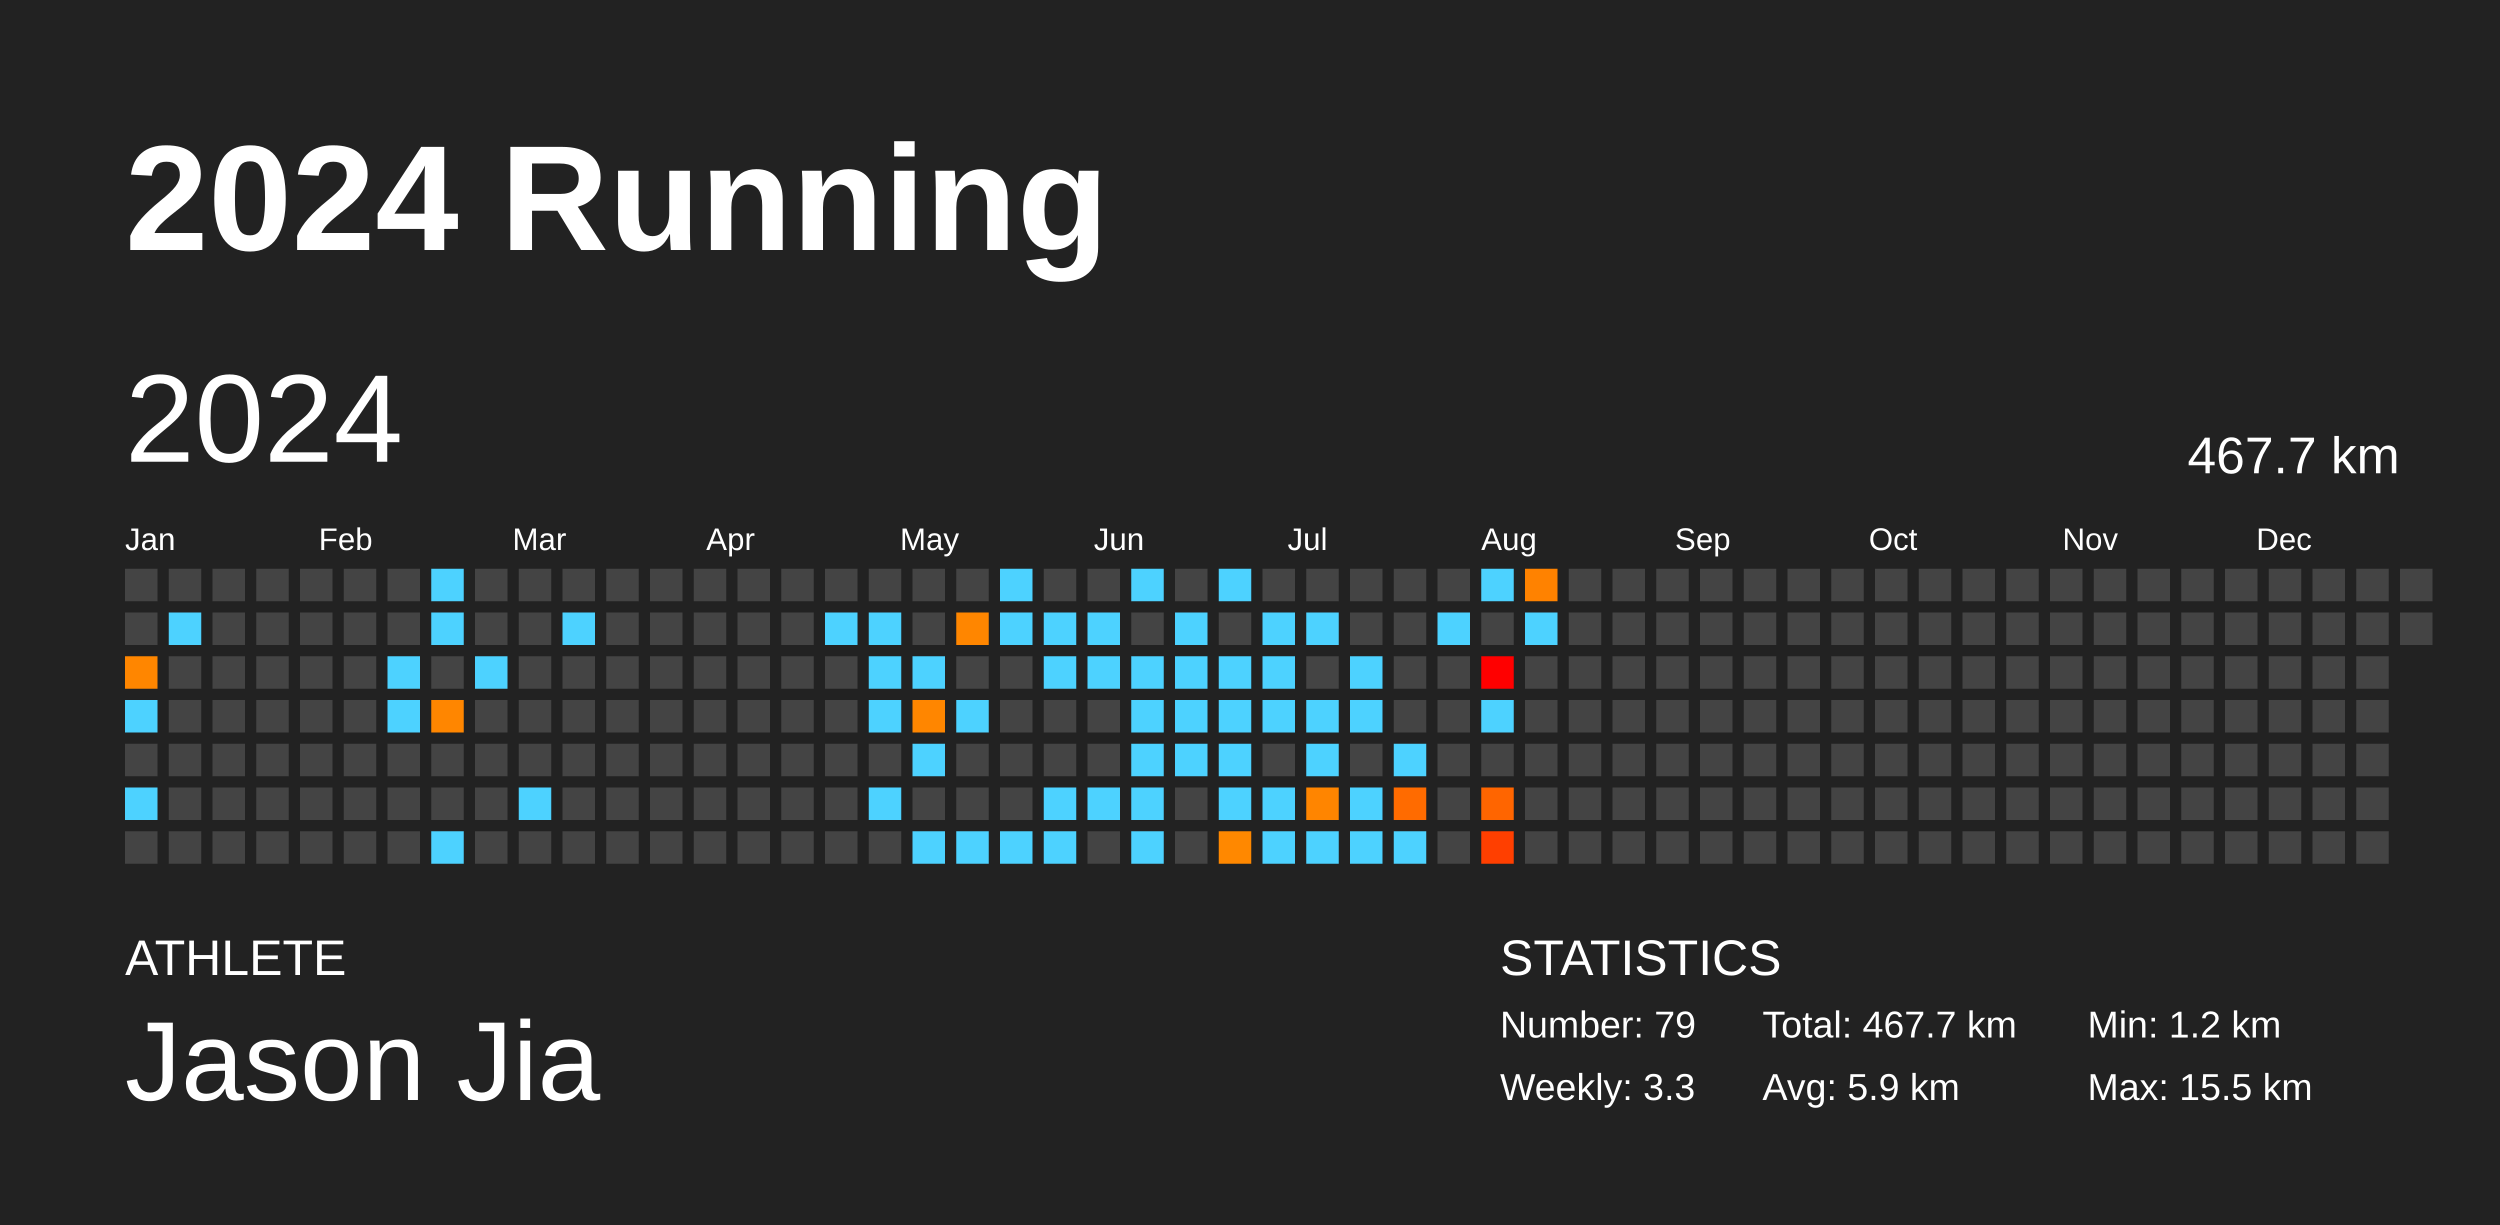
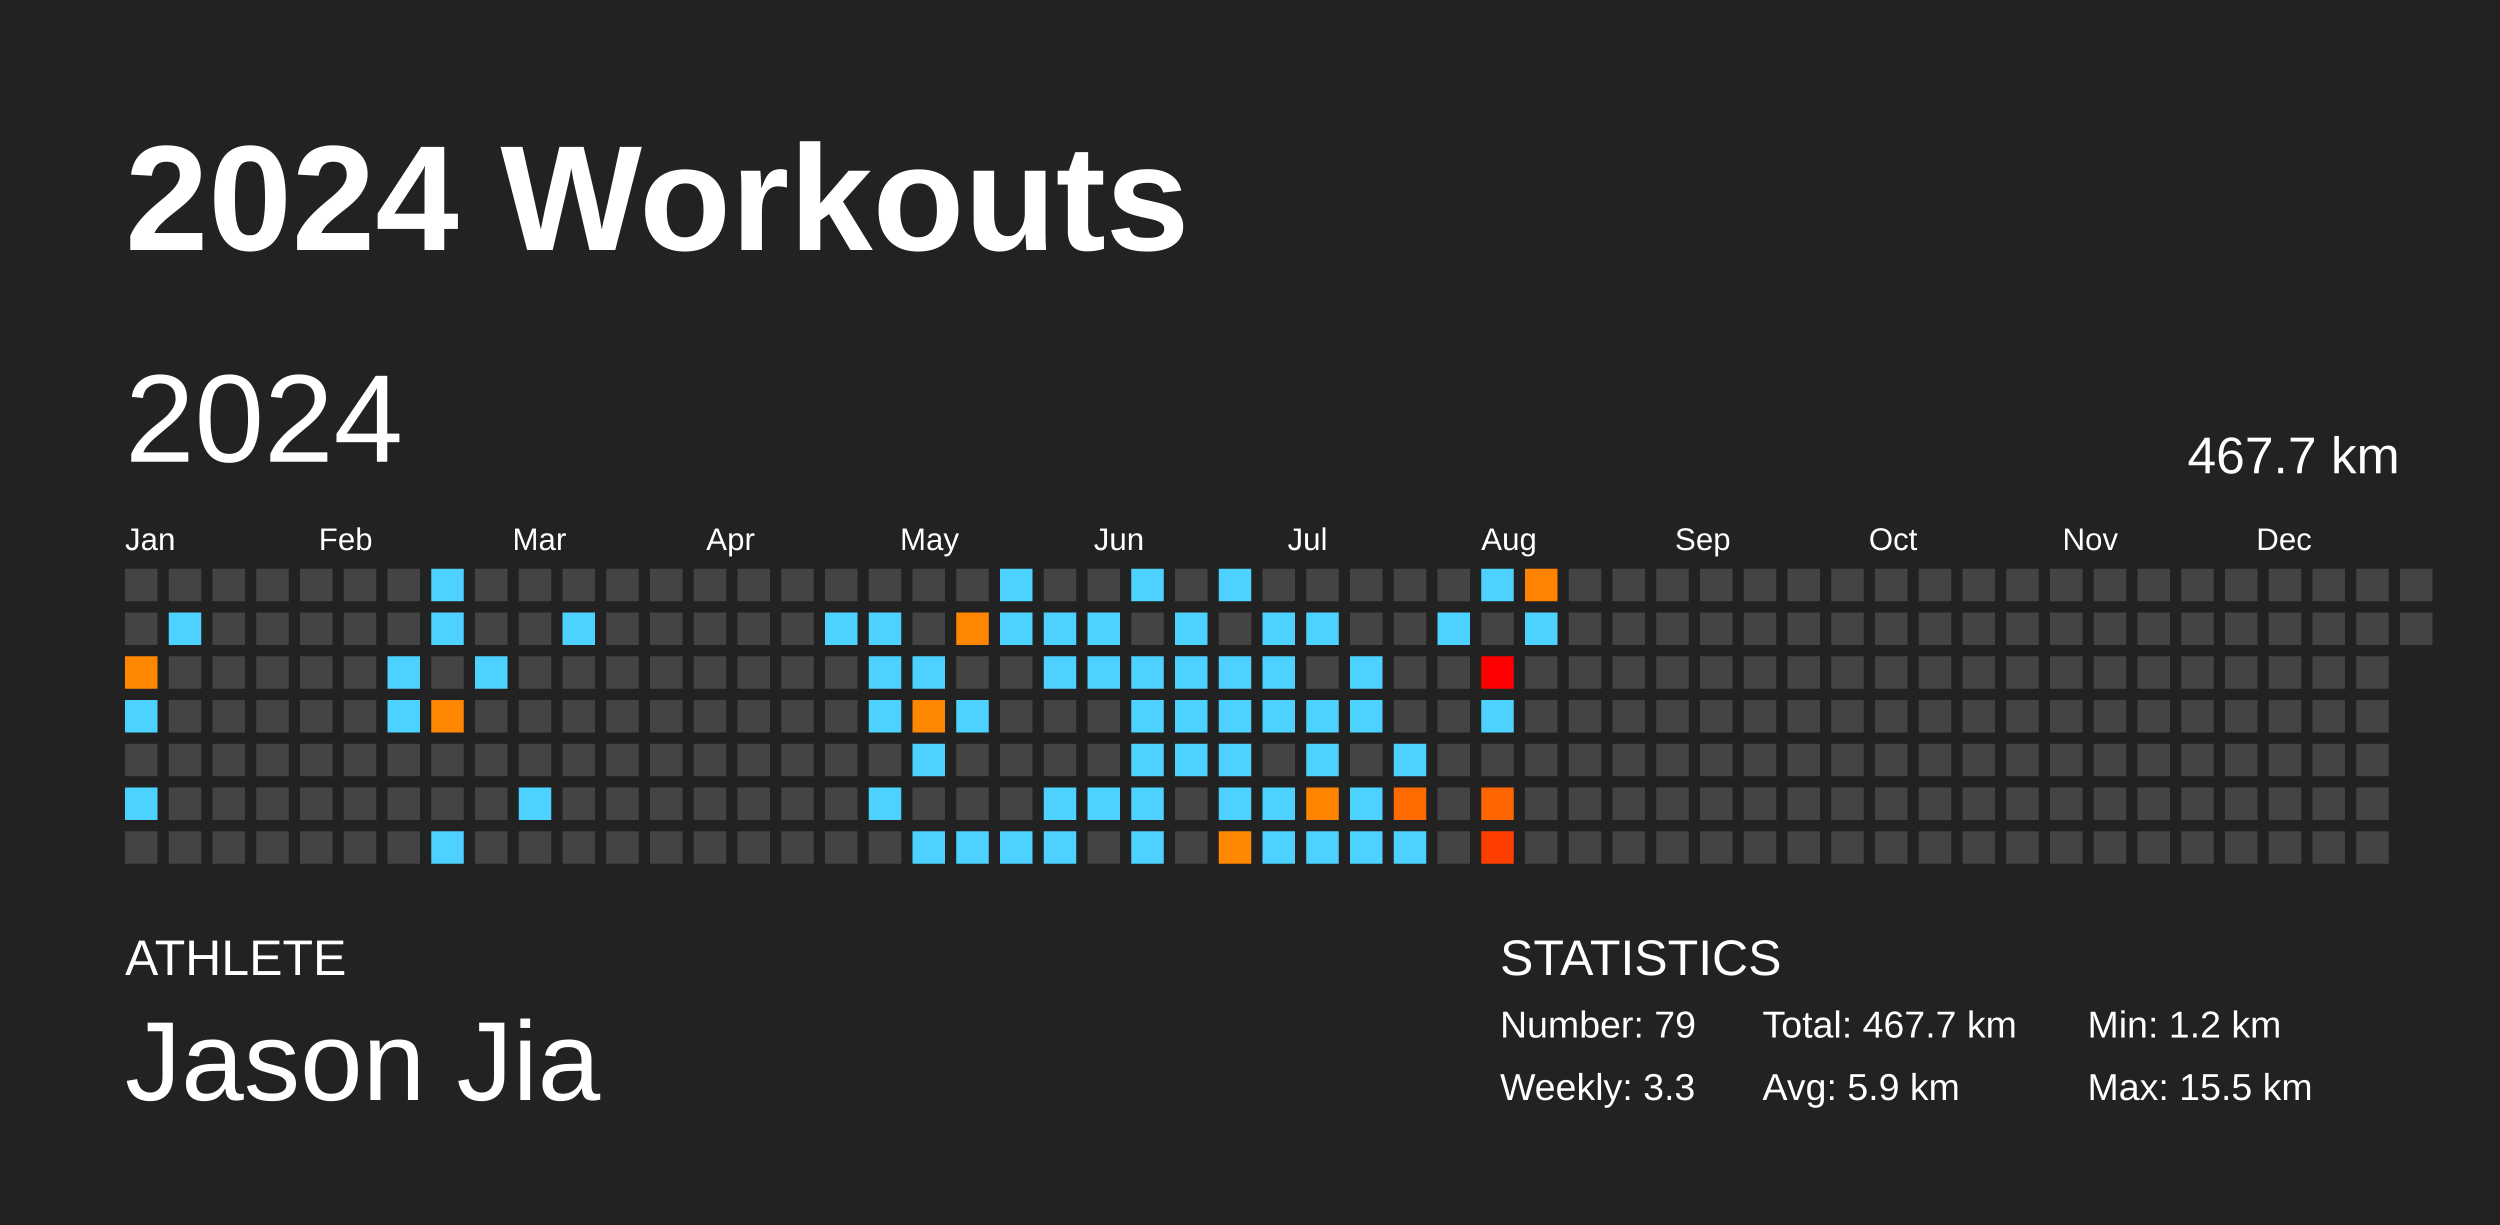
<svg xmlns="http://www.w3.org/2000/svg" baseProfile="full" height="98mm" version="1.1" viewBox="0,0,200,98" width="200mm">
  <defs />
  <rect fill="#222222" height="98" width="200" x="0" y="0" />
-   <text fill="#FFFFFF" style="font-size:12px; font-family:Arial; font-weight:bold;" x="10" y="20">2024 Running</text>
+   <text fill="#FFFFFF" style="font-size:12px; font-family:Arial; font-weight:bold;" x="10" y="20">2024 Workouts</text>
  <text fill="#FFFFFF" style="font-size:4px; font-family:Arial" x="10" y="78">ATHLETE</text>
  <text fill="#FFFFFF" style="font-size:9px; font-family:Arial" x="10" y="88">Jason Jia</text>
  <text fill="#FFFFFF" style="font-size:4px; font-family:Arial" x="120" y="78">STATISTICS</text>
  <text fill="#FFFFFF" style="font-size:3px; font-family:Arial" x="120" y="83">Number: 79</text>
  <text fill="#FFFFFF" style="font-size:3px; font-family:Arial" x="120" y="88">Weekly: 3.3</text>
  <text fill="#FFFFFF" style="font-size:3px; font-family:Arial" x="141" y="83">Total: 467.7 km</text>
  <text fill="#FFFFFF" style="font-size:3px; font-family:Arial" x="141" y="88">Avg: 5.9 km</text>
  <text fill="#FFFFFF" style="font-size:3px; font-family:Arial" x="167" y="83">Min: 1.2 km</text>
  <text fill="#FFFFFF" style="font-size:3px; font-family:Arial" x="167" y="88">Max: 15.5 km</text>
  <text dominant-baseline="hanging" fill="#FFFFFF" style="font-size:10.0px; font-family:Arial;" x="10" y="30">2024</text>
  <text dominant-baseline="hanging" fill="#FFFFFF" style="font-size:4.125px; font-family:Arial;" x="175" y="35">467.7 km</text>
  <text fill="#FFFFFF" style="font-size:2.5px; font-family:Arial" x="10.0" y="44">Jan</text>
  <text fill="#FFFFFF" style="font-size:2.5px; font-family:Arial" x="25.5" y="44">Feb</text>
  <text fill="#FFFFFF" style="font-size:2.5px; font-family:Arial" x="41.0" y="44">Mar</text>
  <text fill="#FFFFFF" style="font-size:2.5px; font-family:Arial" x="56.5" y="44">Apr</text>
  <text fill="#FFFFFF" style="font-size:2.5px; font-family:Arial" x="72.0" y="44">May</text>
  <text fill="#FFFFFF" style="font-size:2.5px; font-family:Arial" x="87.5" y="44">Jun</text>
  <text fill="#FFFFFF" style="font-size:2.5px; font-family:Arial" x="103.0" y="44">Jul</text>
  <text fill="#FFFFFF" style="font-size:2.5px; font-family:Arial" x="118.5" y="44">Aug</text>
  <text fill="#FFFFFF" style="font-size:2.5px; font-family:Arial" x="134.0" y="44">Sep</text>
  <text fill="#FFFFFF" style="font-size:2.5px; font-family:Arial" x="149.5" y="44">Oct</text>
  <text fill="#FFFFFF" style="font-size:2.5px; font-family:Arial" x="165.0" y="44">Nov</text>
  <text fill="#FFFFFF" style="font-size:2.5px; font-family:Arial" x="180.5" y="44">Dec</text>
  <rect fill="#444444" height="2.6" width="2.6" x="10.0" y="45.5" />
  <rect fill="#444444" height="2.6" width="2.6" x="10.0" y="49.0" />
  <rect fill="#ff8600" height="2.6" width="2.6" x="10.0" y="52.5" />
  <rect fill="#4dd2ff" height="2.6" width="2.6" x="10.0" y="56.0" />
  <rect fill="#444444" height="2.6" width="2.6" x="10.0" y="59.5" />
  <rect fill="#4dd2ff" height="2.6" width="2.6" x="10.0" y="63.0" />
  <rect fill="#444444" height="2.6" width="2.6" x="10.0" y="66.5" />
  <rect fill="#444444" height="2.6" width="2.6" x="13.5" y="45.5" />
  <rect fill="#4dd2ff" height="2.6" width="2.6" x="13.5" y="49.0" />
  <rect fill="#444444" height="2.6" width="2.6" x="13.5" y="52.5" />
  <rect fill="#444444" height="2.6" width="2.6" x="13.5" y="56.0" />
  <rect fill="#444444" height="2.6" width="2.6" x="13.5" y="59.5" />
  <rect fill="#444444" height="2.6" width="2.6" x="13.5" y="63.0" />
  <rect fill="#444444" height="2.6" width="2.6" x="13.5" y="66.5" />
  <rect fill="#444444" height="2.6" width="2.6" x="17.0" y="45.5" />
  <rect fill="#444444" height="2.6" width="2.6" x="17.0" y="49.0" />
  <rect fill="#444444" height="2.6" width="2.6" x="17.0" y="52.5" />
  <rect fill="#444444" height="2.6" width="2.6" x="17.0" y="56.0" />
  <rect fill="#444444" height="2.6" width="2.6" x="17.0" y="59.5" />
  <rect fill="#444444" height="2.6" width="2.6" x="17.0" y="63.0" />
  <rect fill="#444444" height="2.6" width="2.6" x="17.0" y="66.5" />
  <rect fill="#444444" height="2.6" width="2.6" x="20.5" y="45.5" />
  <rect fill="#444444" height="2.6" width="2.6" x="20.5" y="49.0" />
  <rect fill="#444444" height="2.6" width="2.6" x="20.5" y="52.5" />
  <rect fill="#444444" height="2.6" width="2.6" x="20.5" y="56.0" />
  <rect fill="#444444" height="2.6" width="2.6" x="20.5" y="59.5" />
  <rect fill="#444444" height="2.6" width="2.6" x="20.5" y="63.0" />
  <rect fill="#444444" height="2.6" width="2.6" x="20.5" y="66.5" />
  <rect fill="#444444" height="2.6" width="2.6" x="24.0" y="45.5" />
  <rect fill="#444444" height="2.6" width="2.6" x="24.0" y="49.0" />
  <rect fill="#444444" height="2.6" width="2.6" x="24.0" y="52.5" />
  <rect fill="#444444" height="2.6" width="2.6" x="24.0" y="56.0" />
  <rect fill="#444444" height="2.6" width="2.6" x="24.0" y="59.5" />
  <rect fill="#444444" height="2.6" width="2.6" x="24.0" y="63.0" />
  <rect fill="#444444" height="2.6" width="2.6" x="24.0" y="66.5" />
  <rect fill="#444444" height="2.6" width="2.6" x="27.5" y="45.5" />
  <rect fill="#444444" height="2.6" width="2.6" x="27.5" y="49.0" />
  <rect fill="#444444" height="2.6" width="2.6" x="27.5" y="52.5" />
  <rect fill="#444444" height="2.6" width="2.6" x="27.5" y="56.0" />
  <rect fill="#444444" height="2.6" width="2.6" x="27.5" y="59.5" />
  <rect fill="#444444" height="2.6" width="2.6" x="27.5" y="63.0" />
  <rect fill="#444444" height="2.6" width="2.6" x="27.5" y="66.5" />
  <rect fill="#444444" height="2.6" width="2.6" x="31.0" y="45.5" />
  <rect fill="#444444" height="2.6" width="2.6" x="31.0" y="49.0" />
  <rect fill="#4dd2ff" height="2.6" width="2.6" x="31.0" y="52.5" />
  <rect fill="#4dd2ff" height="2.6" width="2.6" x="31.0" y="56.0" />
  <rect fill="#444444" height="2.6" width="2.6" x="31.0" y="59.5" />
  <rect fill="#444444" height="2.6" width="2.6" x="31.0" y="63.0" />
  <rect fill="#444444" height="2.6" width="2.6" x="31.0" y="66.5" />
  <rect fill="#4dd2ff" height="2.6" width="2.6" x="34.5" y="45.5" />
  <rect fill="#4dd2ff" height="2.6" width="2.6" x="34.5" y="49.0" />
  <rect fill="#444444" height="2.6" width="2.6" x="34.5" y="52.5" />
  <rect fill="#ff8600" height="2.6" width="2.6" x="34.5" y="56.0" />
  <rect fill="#444444" height="2.6" width="2.6" x="34.5" y="59.5" />
  <rect fill="#444444" height="2.6" width="2.6" x="34.5" y="63.0" />
  <rect fill="#4dd2ff" height="2.6" width="2.6" x="34.5" y="66.5" />
  <rect fill="#444444" height="2.6" width="2.6" x="38.0" y="45.5" />
  <rect fill="#444444" height="2.6" width="2.6" x="38.0" y="49.0" />
  <rect fill="#4dd2ff" height="2.6" width="2.6" x="38.0" y="52.5" />
  <rect fill="#444444" height="2.6" width="2.6" x="38.0" y="56.0" />
  <rect fill="#444444" height="2.6" width="2.6" x="38.0" y="59.5" />
  <rect fill="#444444" height="2.6" width="2.6" x="38.0" y="63.0" />
  <rect fill="#444444" height="2.6" width="2.6" x="38.0" y="66.5" />
  <rect fill="#444444" height="2.6" width="2.6" x="41.5" y="45.5" />
  <rect fill="#444444" height="2.6" width="2.6" x="41.5" y="49.0" />
  <rect fill="#444444" height="2.6" width="2.6" x="41.5" y="52.5" />
  <rect fill="#444444" height="2.6" width="2.6" x="41.5" y="56.0" />
  <rect fill="#444444" height="2.6" width="2.6" x="41.5" y="59.5" />
  <rect fill="#4dd2ff" height="2.6" width="2.6" x="41.5" y="63.0" />
  <rect fill="#444444" height="2.6" width="2.6" x="41.5" y="66.5" />
  <rect fill="#444444" height="2.6" width="2.6" x="45.0" y="45.5" />
  <rect fill="#4dd2ff" height="2.6" width="2.6" x="45.0" y="49.0" />
  <rect fill="#444444" height="2.6" width="2.6" x="45.0" y="52.5" />
  <rect fill="#444444" height="2.6" width="2.6" x="45.0" y="56.0" />
  <rect fill="#444444" height="2.6" width="2.6" x="45.0" y="59.5" />
  <rect fill="#444444" height="2.6" width="2.6" x="45.0" y="63.0" />
  <rect fill="#444444" height="2.6" width="2.6" x="45.0" y="66.5" />
  <rect fill="#444444" height="2.6" width="2.6" x="48.5" y="45.5" />
  <rect fill="#444444" height="2.6" width="2.6" x="48.5" y="49.0" />
  <rect fill="#444444" height="2.6" width="2.6" x="48.5" y="52.5" />
  <rect fill="#444444" height="2.6" width="2.6" x="48.5" y="56.0" />
  <rect fill="#444444" height="2.6" width="2.6" x="48.5" y="59.5" />
  <rect fill="#444444" height="2.6" width="2.6" x="48.5" y="63.0" />
  <rect fill="#444444" height="2.6" width="2.6" x="48.5" y="66.5" />
  <rect fill="#444444" height="2.6" width="2.6" x="52.0" y="45.5" />
  <rect fill="#444444" height="2.6" width="2.6" x="52.0" y="49.0" />
  <rect fill="#444444" height="2.6" width="2.6" x="52.0" y="52.5" />
  <rect fill="#444444" height="2.6" width="2.6" x="52.0" y="56.0" />
  <rect fill="#444444" height="2.6" width="2.6" x="52.0" y="59.5" />
  <rect fill="#444444" height="2.6" width="2.6" x="52.0" y="63.0" />
  <rect fill="#444444" height="2.6" width="2.6" x="52.0" y="66.5" />
  <rect fill="#444444" height="2.6" width="2.6" x="55.5" y="45.5" />
  <rect fill="#444444" height="2.6" width="2.6" x="55.5" y="49.0" />
  <rect fill="#444444" height="2.6" width="2.6" x="55.5" y="52.5" />
  <rect fill="#444444" height="2.6" width="2.6" x="55.5" y="56.0" />
  <rect fill="#444444" height="2.6" width="2.6" x="55.5" y="59.5" />
  <rect fill="#444444" height="2.6" width="2.6" x="55.5" y="63.0" />
  <rect fill="#444444" height="2.6" width="2.6" x="55.5" y="66.5" />
  <rect fill="#444444" height="2.6" width="2.6" x="59.0" y="45.5" />
  <rect fill="#444444" height="2.6" width="2.6" x="59.0" y="49.0" />
  <rect fill="#444444" height="2.6" width="2.6" x="59.0" y="52.5" />
  <rect fill="#444444" height="2.6" width="2.6" x="59.0" y="56.0" />
  <rect fill="#444444" height="2.6" width="2.6" x="59.0" y="59.5" />
  <rect fill="#444444" height="2.6" width="2.6" x="59.0" y="63.0" />
  <rect fill="#444444" height="2.6" width="2.6" x="59.0" y="66.5" />
  <rect fill="#444444" height="2.6" width="2.6" x="62.5" y="45.5" />
  <rect fill="#444444" height="2.6" width="2.6" x="62.5" y="49.0" />
  <rect fill="#444444" height="2.6" width="2.6" x="62.5" y="52.5" />
  <rect fill="#444444" height="2.6" width="2.6" x="62.5" y="56.0" />
  <rect fill="#444444" height="2.6" width="2.6" x="62.5" y="59.5" />
  <rect fill="#444444" height="2.6" width="2.6" x="62.5" y="63.0" />
  <rect fill="#444444" height="2.6" width="2.6" x="62.5" y="66.5" />
  <rect fill="#444444" height="2.6" width="2.6" x="66.0" y="45.5" />
  <rect fill="#4dd2ff" height="2.6" width="2.6" x="66.0" y="49.0" />
  <rect fill="#444444" height="2.6" width="2.6" x="66.0" y="52.5" />
  <rect fill="#444444" height="2.6" width="2.6" x="66.0" y="56.0" />
  <rect fill="#444444" height="2.6" width="2.6" x="66.0" y="59.5" />
  <rect fill="#444444" height="2.6" width="2.6" x="66.0" y="63.0" />
  <rect fill="#444444" height="2.6" width="2.6" x="66.0" y="66.5" />
  <rect fill="#444444" height="2.6" width="2.6" x="69.5" y="45.5" />
  <rect fill="#4dd2ff" height="2.6" width="2.6" x="69.5" y="49.0" />
  <rect fill="#4dd2ff" height="2.6" width="2.6" x="69.5" y="52.5" />
  <rect fill="#4dd2ff" height="2.6" width="2.6" x="69.5" y="56.0" />
  <rect fill="#444444" height="2.6" width="2.6" x="69.5" y="59.5" />
  <rect fill="#4dd2ff" height="2.6" width="2.6" x="69.5" y="63.0" />
  <rect fill="#444444" height="2.6" width="2.6" x="69.5" y="66.5" />
  <rect fill="#444444" height="2.6" width="2.6" x="73.0" y="45.5" />
  <rect fill="#444444" height="2.6" width="2.6" x="73.0" y="49.0" />
  <rect fill="#4dd2ff" height="2.6" width="2.6" x="73.0" y="52.5" />
  <rect fill="#ff8600" height="2.6" width="2.6" x="73.0" y="56.0" />
  <rect fill="#4dd2ff" height="2.6" width="2.6" x="73.0" y="59.5" />
  <rect fill="#444444" height="2.6" width="2.6" x="73.0" y="63.0" />
  <rect fill="#4dd2ff" height="2.6" width="2.6" x="73.0" y="66.5" />
  <rect fill="#444444" height="2.6" width="2.6" x="76.5" y="45.5" />
  <rect fill="#ff8600" height="2.6" width="2.6" x="76.5" y="49.0" />
  <rect fill="#444444" height="2.6" width="2.6" x="76.5" y="52.5" />
  <rect fill="#4dd2ff" height="2.6" width="2.6" x="76.5" y="56.0" />
  <rect fill="#444444" height="2.6" width="2.6" x="76.5" y="59.5" />
  <rect fill="#444444" height="2.6" width="2.6" x="76.5" y="63.0" />
  <rect fill="#4dd2ff" height="2.6" width="2.6" x="76.5" y="66.5" />
  <rect fill="#4dd2ff" height="2.6" width="2.6" x="80.0" y="45.5" />
  <rect fill="#4dd2ff" height="2.6" width="2.6" x="80.0" y="49.0" />
  <rect fill="#444444" height="2.6" width="2.6" x="80.0" y="52.5" />
  <rect fill="#444444" height="2.6" width="2.6" x="80.0" y="56.0" />
  <rect fill="#444444" height="2.6" width="2.6" x="80.0" y="59.5" />
  <rect fill="#444444" height="2.6" width="2.6" x="80.0" y="63.0" />
  <rect fill="#4dd2ff" height="2.6" width="2.6" x="80.0" y="66.5" />
  <rect fill="#444444" height="2.6" width="2.6" x="83.5" y="45.5" />
  <rect fill="#4dd2ff" height="2.6" width="2.6" x="83.5" y="49.0" />
  <rect fill="#4dd2ff" height="2.6" width="2.6" x="83.5" y="52.5" />
  <rect fill="#444444" height="2.6" width="2.6" x="83.5" y="56.0" />
  <rect fill="#444444" height="2.6" width="2.6" x="83.5" y="59.5" />
  <rect fill="#4dd2ff" height="2.6" width="2.6" x="83.5" y="63.0" />
  <rect fill="#4dd2ff" height="2.6" width="2.6" x="83.5" y="66.5" />
  <rect fill="#444444" height="2.6" width="2.6" x="87.0" y="45.5" />
  <rect fill="#4dd2ff" height="2.6" width="2.6" x="87.0" y="49.0" />
  <rect fill="#4dd2ff" height="2.6" width="2.6" x="87.0" y="52.5" />
  <rect fill="#444444" height="2.6" width="2.6" x="87.0" y="56.0" />
  <rect fill="#444444" height="2.6" width="2.6" x="87.0" y="59.5" />
  <rect fill="#4dd2ff" height="2.6" width="2.6" x="87.0" y="63.0" />
  <rect fill="#444444" height="2.6" width="2.6" x="87.0" y="66.5" />
  <rect fill="#4dd2ff" height="2.6" width="2.6" x="90.5" y="45.5" />
  <rect fill="#444444" height="2.6" width="2.6" x="90.5" y="49.0" />
  <rect fill="#4dd2ff" height="2.6" width="2.6" x="90.5" y="52.5" />
  <rect fill="#4dd2ff" height="2.6" width="2.6" x="90.5" y="56.0" />
  <rect fill="#4dd2ff" height="2.6" width="2.6" x="90.5" y="59.5" />
  <rect fill="#4dd2ff" height="2.6" width="2.6" x="90.5" y="63.0" />
  <rect fill="#4dd2ff" height="2.6" width="2.6" x="90.5" y="66.5" />
  <rect fill="#444444" height="2.6" width="2.6" x="94.0" y="45.5" />
  <rect fill="#4dd2ff" height="2.6" width="2.6" x="94.0" y="49.0" />
  <rect fill="#4dd2ff" height="2.6" width="2.6" x="94.0" y="52.5" />
  <rect fill="#4dd2ff" height="2.6" width="2.6" x="94.0" y="56.0" />
  <rect fill="#4dd2ff" height="2.6" width="2.6" x="94.0" y="59.5" />
  <rect fill="#444444" height="2.6" width="2.6" x="94.0" y="63.0" />
  <rect fill="#444444" height="2.6" width="2.6" x="94.0" y="66.5" />
  <rect fill="#4dd2ff" height="2.6" width="2.6" x="97.5" y="45.5" />
  <rect fill="#444444" height="2.6" width="2.6" x="97.5" y="49.0" />
  <rect fill="#4dd2ff" height="2.6" width="2.6" x="97.5" y="52.5" />
  <rect fill="#4dd2ff" height="2.6" width="2.6" x="97.5" y="56.0" />
  <rect fill="#4dd2ff" height="2.6" width="2.6" x="97.5" y="59.5" />
  <rect fill="#4dd2ff" height="2.6" width="2.6" x="97.5" y="63.0" />
  <rect fill="#ff8800" height="2.6" width="2.6" x="97.5" y="66.5" />
  <rect fill="#444444" height="2.6" width="2.6" x="101.0" y="45.5" />
  <rect fill="#4dd2ff" height="2.6" width="2.6" x="101.0" y="49.0" />
  <rect fill="#4dd2ff" height="2.6" width="2.6" x="101.0" y="52.5" />
  <rect fill="#4dd2ff" height="2.6" width="2.6" x="101.0" y="56.0" />
  <rect fill="#444444" height="2.6" width="2.6" x="101.0" y="59.5" />
  <rect fill="#4dd2ff" height="2.6" width="2.6" x="101.0" y="63.0" />
  <rect fill="#4dd2ff" height="2.6" width="2.6" x="101.0" y="66.5" />
  <rect fill="#444444" height="2.6" width="2.6" x="104.5" y="45.5" />
  <rect fill="#4dd2ff" height="2.6" width="2.6" x="104.5" y="49.0" />
  <rect fill="#444444" height="2.6" width="2.6" x="104.5" y="52.5" />
  <rect fill="#4dd2ff" height="2.6" width="2.6" x="104.5" y="56.0" />
  <rect fill="#4dd2ff" height="2.6" width="2.6" x="104.5" y="59.5" />
  <rect fill="#ff8500" height="2.6" width="2.6" x="104.5" y="63.0" />
  <rect fill="#4dd2ff" height="2.6" width="2.6" x="104.5" y="66.5" />
  <rect fill="#444444" height="2.6" width="2.6" x="108.0" y="45.5" />
  <rect fill="#444444" height="2.6" width="2.6" x="108.0" y="49.0" />
  <rect fill="#4dd2ff" height="2.6" width="2.6" x="108.0" y="52.5" />
  <rect fill="#4dd2ff" height="2.6" width="2.6" x="108.0" y="56.0" />
  <rect fill="#444444" height="2.6" width="2.6" x="108.0" y="59.5" />
  <rect fill="#4dd2ff" height="2.6" width="2.6" x="108.0" y="63.0" />
  <rect fill="#4dd2ff" height="2.6" width="2.6" x="108.0" y="66.5" />
  <rect fill="#444444" height="2.6" width="2.6" x="111.5" y="45.5" />
  <rect fill="#444444" height="2.6" width="2.6" x="111.5" y="49.0" />
  <rect fill="#444444" height="2.6" width="2.6" x="111.5" y="52.5" />
  <rect fill="#444444" height="2.6" width="2.6" x="111.5" y="56.0" />
  <rect fill="#4dd2ff" height="2.6" width="2.6" x="111.5" y="59.5" />
  <rect fill="#ff6b00" height="2.6" width="2.6" x="111.5" y="63.0" />
  <rect fill="#4dd2ff" height="2.6" width="2.6" x="111.5" y="66.5" />
  <rect fill="#444444" height="2.6" width="2.6" x="115.0" y="45.5" />
  <rect fill="#4dd2ff" height="2.6" width="2.6" x="115.0" y="49.0" />
  <rect fill="#444444" height="2.6" width="2.6" x="115.0" y="52.5" />
  <rect fill="#444444" height="2.6" width="2.6" x="115.0" y="56.0" />
  <rect fill="#444444" height="2.6" width="2.6" x="115.0" y="59.5" />
  <rect fill="#444444" height="2.6" width="2.6" x="115.0" y="63.0" />
  <rect fill="#444444" height="2.6" width="2.6" x="115.0" y="66.5" />
  <rect fill="#4dd2ff" height="2.6" width="2.6" x="118.5" y="45.5" />
  <rect fill="#444444" height="2.6" width="2.6" x="118.5" y="49.0" />
  <rect fill="red" height="2.6" width="2.6" x="118.5" y="52.5" />
  <rect fill="#4dd2ff" height="2.6" width="2.6" x="118.5" y="56.0" />
  <rect fill="#444444" height="2.6" width="2.6" x="118.5" y="59.5" />
  <rect fill="#ff6500" height="2.6" width="2.6" x="118.5" y="63.0" />
  <rect fill="#ff3f00" height="2.6" width="2.6" x="118.5" y="66.5" />
  <rect fill="#ff8200" height="2.6" width="2.6" x="122.0" y="45.5" />
  <rect fill="#4dd2ff" height="2.6" width="2.6" x="122.0" y="49.0" />
  <rect fill="#444444" height="2.6" width="2.6" x="122.0" y="52.5" />
  <rect fill="#444444" height="2.6" width="2.6" x="122.0" y="56.0" />
  <rect fill="#444444" height="2.6" width="2.6" x="122.0" y="59.5" />
  <rect fill="#444444" height="2.6" width="2.6" x="122.0" y="63.0" />
  <rect fill="#444444" height="2.6" width="2.6" x="122.0" y="66.5" />
  <rect fill="#444444" height="2.6" width="2.6" x="125.5" y="45.5" />
  <rect fill="#444444" height="2.6" width="2.6" x="125.5" y="49.0" />
  <rect fill="#444444" height="2.6" width="2.6" x="125.5" y="52.5" />
  <rect fill="#444444" height="2.6" width="2.6" x="125.5" y="56.0" />
  <rect fill="#444444" height="2.6" width="2.6" x="125.5" y="59.5" />
  <rect fill="#444444" height="2.6" width="2.6" x="125.5" y="63.0" />
  <rect fill="#444444" height="2.6" width="2.6" x="125.5" y="66.5" />
  <rect fill="#444444" height="2.6" width="2.6" x="129.0" y="45.5" />
  <rect fill="#444444" height="2.6" width="2.6" x="129.0" y="49.0" />
  <rect fill="#444444" height="2.6" width="2.6" x="129.0" y="52.5" />
  <rect fill="#444444" height="2.6" width="2.6" x="129.0" y="56.0" />
  <rect fill="#444444" height="2.6" width="2.6" x="129.0" y="59.5" />
  <rect fill="#444444" height="2.6" width="2.6" x="129.0" y="63.0" />
  <rect fill="#444444" height="2.6" width="2.6" x="129.0" y="66.5" />
  <rect fill="#444444" height="2.6" width="2.6" x="132.5" y="45.5" />
  <rect fill="#444444" height="2.6" width="2.6" x="132.5" y="49.0" />
  <rect fill="#444444" height="2.6" width="2.6" x="132.5" y="52.5" />
  <rect fill="#444444" height="2.6" width="2.6" x="132.5" y="56.0" />
  <rect fill="#444444" height="2.6" width="2.6" x="132.5" y="59.5" />
  <rect fill="#444444" height="2.6" width="2.6" x="132.5" y="63.0" />
  <rect fill="#444444" height="2.6" width="2.6" x="132.5" y="66.5" />
  <rect fill="#444444" height="2.6" width="2.6" x="136.0" y="45.5" />
  <rect fill="#444444" height="2.6" width="2.6" x="136.0" y="49.0" />
  <rect fill="#444444" height="2.6" width="2.6" x="136.0" y="52.5" />
  <rect fill="#444444" height="2.6" width="2.6" x="136.0" y="56.0" />
  <rect fill="#444444" height="2.6" width="2.6" x="136.0" y="59.5" />
  <rect fill="#444444" height="2.6" width="2.6" x="136.0" y="63.0" />
  <rect fill="#444444" height="2.6" width="2.6" x="136.0" y="66.5" />
  <rect fill="#444444" height="2.6" width="2.6" x="139.5" y="45.5" />
  <rect fill="#444444" height="2.6" width="2.6" x="139.5" y="49.0" />
  <rect fill="#444444" height="2.6" width="2.6" x="139.5" y="52.5" />
  <rect fill="#444444" height="2.6" width="2.6" x="139.5" y="56.0" />
  <rect fill="#444444" height="2.6" width="2.6" x="139.5" y="59.5" />
  <rect fill="#444444" height="2.6" width="2.6" x="139.5" y="63.0" />
  <rect fill="#444444" height="2.6" width="2.6" x="139.5" y="66.5" />
  <rect fill="#444444" height="2.6" width="2.6" x="143.0" y="45.5" />
  <rect fill="#444444" height="2.6" width="2.6" x="143.0" y="49.0" />
  <rect fill="#444444" height="2.6" width="2.6" x="143.0" y="52.5" />
  <rect fill="#444444" height="2.6" width="2.6" x="143.0" y="56.0" />
  <rect fill="#444444" height="2.6" width="2.6" x="143.0" y="59.5" />
  <rect fill="#444444" height="2.6" width="2.6" x="143.0" y="63.0" />
  <rect fill="#444444" height="2.6" width="2.6" x="143.0" y="66.5" />
  <rect fill="#444444" height="2.6" width="2.6" x="146.5" y="45.5" />
  <rect fill="#444444" height="2.6" width="2.6" x="146.5" y="49.0" />
  <rect fill="#444444" height="2.6" width="2.6" x="146.5" y="52.5" />
  <rect fill="#444444" height="2.6" width="2.6" x="146.5" y="56.0" />
  <rect fill="#444444" height="2.6" width="2.6" x="146.5" y="59.5" />
  <rect fill="#444444" height="2.6" width="2.6" x="146.5" y="63.0" />
  <rect fill="#444444" height="2.6" width="2.6" x="146.5" y="66.5" />
  <rect fill="#444444" height="2.6" width="2.6" x="150.0" y="45.5" />
  <rect fill="#444444" height="2.6" width="2.6" x="150.0" y="49.0" />
  <rect fill="#444444" height="2.6" width="2.6" x="150.0" y="52.5" />
  <rect fill="#444444" height="2.6" width="2.6" x="150.0" y="56.0" />
  <rect fill="#444444" height="2.6" width="2.6" x="150.0" y="59.5" />
  <rect fill="#444444" height="2.6" width="2.6" x="150.0" y="63.0" />
  <rect fill="#444444" height="2.6" width="2.6" x="150.0" y="66.5" />
  <rect fill="#444444" height="2.6" width="2.6" x="153.5" y="45.5" />
  <rect fill="#444444" height="2.6" width="2.6" x="153.5" y="49.0" />
  <rect fill="#444444" height="2.6" width="2.6" x="153.5" y="52.5" />
  <rect fill="#444444" height="2.6" width="2.6" x="153.5" y="56.0" />
  <rect fill="#444444" height="2.6" width="2.6" x="153.5" y="59.5" />
  <rect fill="#444444" height="2.6" width="2.6" x="153.5" y="63.0" />
  <rect fill="#444444" height="2.6" width="2.6" x="153.5" y="66.5" />
  <rect fill="#444444" height="2.6" width="2.6" x="157.0" y="45.5" />
  <rect fill="#444444" height="2.6" width="2.6" x="157.0" y="49.0" />
  <rect fill="#444444" height="2.6" width="2.6" x="157.0" y="52.5" />
  <rect fill="#444444" height="2.6" width="2.6" x="157.0" y="56.0" />
  <rect fill="#444444" height="2.6" width="2.6" x="157.0" y="59.5" />
  <rect fill="#444444" height="2.6" width="2.6" x="157.0" y="63.0" />
  <rect fill="#444444" height="2.6" width="2.6" x="157.0" y="66.5" />
  <rect fill="#444444" height="2.6" width="2.6" x="160.5" y="45.5" />
  <rect fill="#444444" height="2.6" width="2.6" x="160.5" y="49.0" />
  <rect fill="#444444" height="2.6" width="2.6" x="160.5" y="52.5" />
  <rect fill="#444444" height="2.6" width="2.6" x="160.5" y="56.0" />
  <rect fill="#444444" height="2.6" width="2.6" x="160.5" y="59.5" />
  <rect fill="#444444" height="2.6" width="2.6" x="160.5" y="63.0" />
  <rect fill="#444444" height="2.6" width="2.6" x="160.5" y="66.5" />
  <rect fill="#444444" height="2.6" width="2.6" x="164.0" y="45.5" />
  <rect fill="#444444" height="2.6" width="2.6" x="164.0" y="49.0" />
  <rect fill="#444444" height="2.6" width="2.6" x="164.0" y="52.5" />
  <rect fill="#444444" height="2.6" width="2.6" x="164.0" y="56.0" />
  <rect fill="#444444" height="2.6" width="2.6" x="164.0" y="59.5" />
  <rect fill="#444444" height="2.6" width="2.6" x="164.0" y="63.0" />
  <rect fill="#444444" height="2.6" width="2.6" x="164.0" y="66.5" />
  <rect fill="#444444" height="2.6" width="2.6" x="167.5" y="45.5" />
  <rect fill="#444444" height="2.6" width="2.6" x="167.5" y="49.0" />
  <rect fill="#444444" height="2.6" width="2.6" x="167.5" y="52.5" />
  <rect fill="#444444" height="2.6" width="2.6" x="167.5" y="56.0" />
  <rect fill="#444444" height="2.6" width="2.6" x="167.5" y="59.5" />
  <rect fill="#444444" height="2.6" width="2.6" x="167.5" y="63.0" />
  <rect fill="#444444" height="2.6" width="2.6" x="167.5" y="66.5" />
  <rect fill="#444444" height="2.6" width="2.6" x="171.0" y="45.5" />
  <rect fill="#444444" height="2.6" width="2.6" x="171.0" y="49.0" />
  <rect fill="#444444" height="2.6" width="2.6" x="171.0" y="52.5" />
  <rect fill="#444444" height="2.6" width="2.6" x="171.0" y="56.0" />
  <rect fill="#444444" height="2.6" width="2.6" x="171.0" y="59.5" />
  <rect fill="#444444" height="2.6" width="2.6" x="171.0" y="63.0" />
  <rect fill="#444444" height="2.6" width="2.6" x="171.0" y="66.5" />
  <rect fill="#444444" height="2.6" width="2.6" x="174.5" y="45.5" />
  <rect fill="#444444" height="2.6" width="2.6" x="174.5" y="49.0" />
  <rect fill="#444444" height="2.6" width="2.6" x="174.5" y="52.5" />
  <rect fill="#444444" height="2.6" width="2.6" x="174.5" y="56.0" />
  <rect fill="#444444" height="2.6" width="2.6" x="174.5" y="59.5" />
  <rect fill="#444444" height="2.6" width="2.6" x="174.5" y="63.0" />
  <rect fill="#444444" height="2.6" width="2.6" x="174.5" y="66.5" />
  <rect fill="#444444" height="2.6" width="2.6" x="178.0" y="45.5" />
  <rect fill="#444444" height="2.6" width="2.6" x="178.0" y="49.0" />
  <rect fill="#444444" height="2.6" width="2.6" x="178.0" y="52.5" />
  <rect fill="#444444" height="2.6" width="2.6" x="178.0" y="56.0" />
  <rect fill="#444444" height="2.6" width="2.6" x="178.0" y="59.5" />
  <rect fill="#444444" height="2.6" width="2.6" x="178.0" y="63.0" />
  <rect fill="#444444" height="2.6" width="2.6" x="178.0" y="66.5" />
  <rect fill="#444444" height="2.6" width="2.6" x="181.5" y="45.5" />
  <rect fill="#444444" height="2.6" width="2.6" x="181.5" y="49.0" />
  <rect fill="#444444" height="2.6" width="2.6" x="181.5" y="52.5" />
  <rect fill="#444444" height="2.6" width="2.6" x="181.5" y="56.0" />
  <rect fill="#444444" height="2.6" width="2.6" x="181.5" y="59.5" />
  <rect fill="#444444" height="2.6" width="2.6" x="181.5" y="63.0" />
  <rect fill="#444444" height="2.6" width="2.6" x="181.5" y="66.5" />
  <rect fill="#444444" height="2.6" width="2.6" x="185.0" y="45.5" />
  <rect fill="#444444" height="2.6" width="2.6" x="185.0" y="49.0" />
  <rect fill="#444444" height="2.6" width="2.6" x="185.0" y="52.5" />
  <rect fill="#444444" height="2.6" width="2.6" x="185.0" y="56.0" />
  <rect fill="#444444" height="2.6" width="2.6" x="185.0" y="59.5" />
  <rect fill="#444444" height="2.6" width="2.6" x="185.0" y="63.0" />
  <rect fill="#444444" height="2.6" width="2.6" x="185.0" y="66.5" />
  <rect fill="#444444" height="2.6" width="2.6" x="188.5" y="45.5" />
  <rect fill="#444444" height="2.6" width="2.6" x="188.5" y="49.0" />
  <rect fill="#444444" height="2.6" width="2.6" x="188.5" y="52.5" />
  <rect fill="#444444" height="2.6" width="2.6" x="188.5" y="56.0" />
  <rect fill="#444444" height="2.6" width="2.6" x="188.5" y="59.5" />
  <rect fill="#444444" height="2.6" width="2.6" x="188.5" y="63.0" />
  <rect fill="#444444" height="2.6" width="2.6" x="188.5" y="66.5" />
  <rect fill="#444444" height="2.6" width="2.6" x="192.0" y="45.5" />
  <rect fill="#444444" height="2.6" width="2.6" x="192.0" y="49.0" />
</svg>
